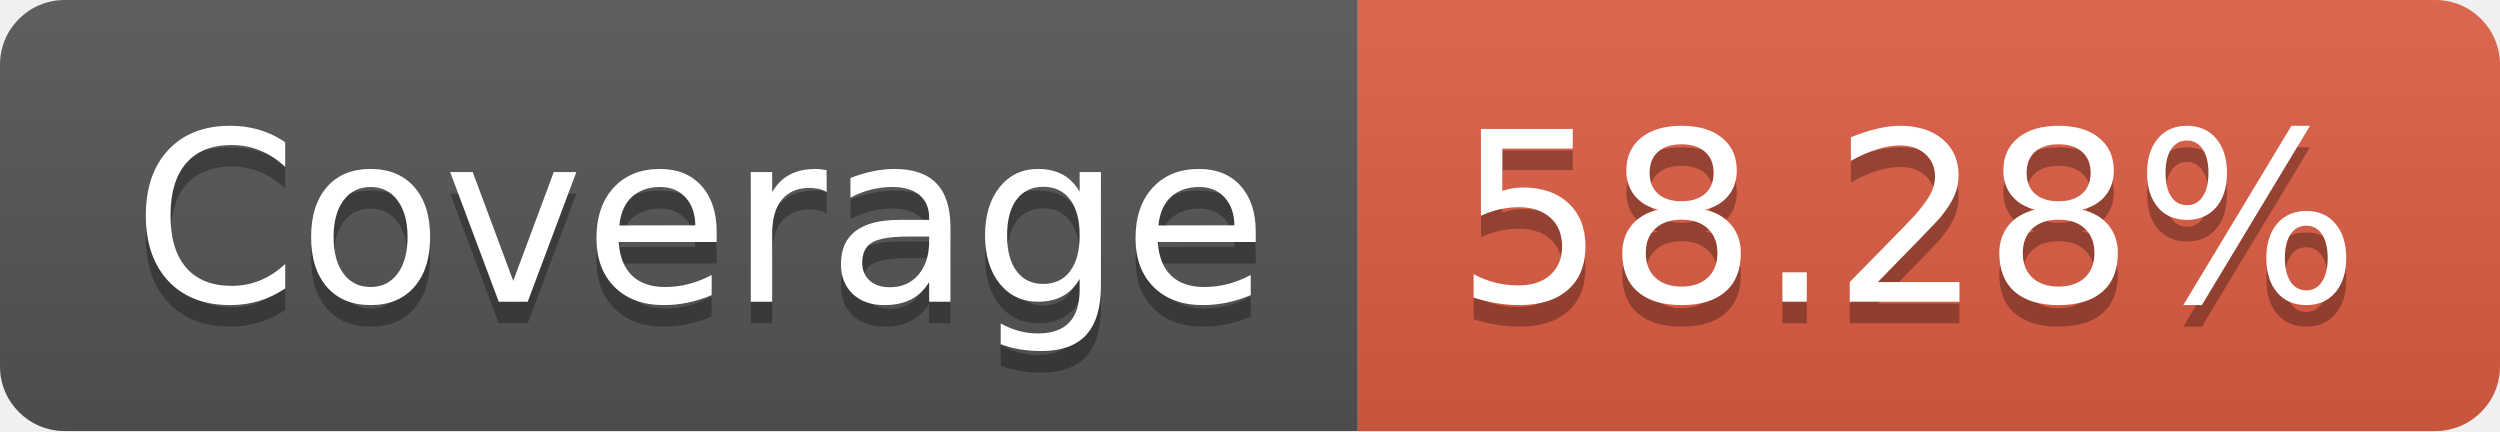
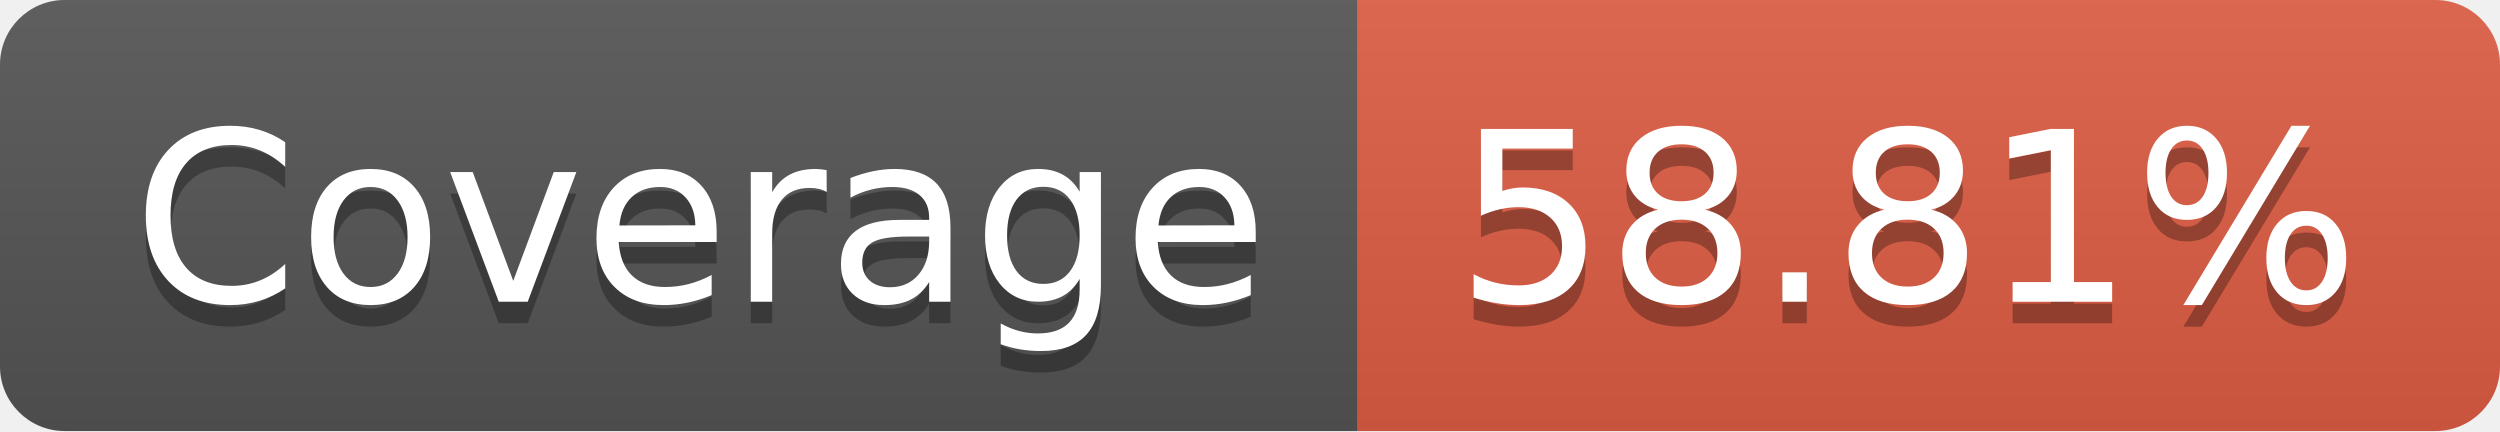
- <svg xmlns="http://www.w3.org/2000/svg" width="116" height="20" role="img" aria-label="Coverage: 58.28%">
+ <svg xmlns="http://www.w3.org/2000/svg" width="116" height="20" role="img" aria-label="Coverage: 58.81%">
  <linearGradient id="s" x2="0" y2="100%">
    <stop offset="0" stop-color="#bbb" stop-opacity=".1" />
    <stop offset="1" stop-opacity=".1" />
  </linearGradient>
  <clipPath id="r">
    <rect width="116" height="20" rx="3" fill="#fff" />
  </clipPath>
  <g clip-path="url(#r)">
    <rect width="63" height="20" fill="#555" />
    <rect x="63" width="53" height="20" fill="#e05d44" />
    <rect width="116" height="20" fill="url(#s)" />
  </g>
  <g fill="#fff" text-anchor="middle" font-family="Verdana,Geneva,DejaVu Sans,sans-serif" text-rendering="geometricPrecision" font-size="110">
    <text aria-hidden="true" x="325" y="150" fill="#010101" fill-opacity=".3" transform="scale(.1)" textLength="530">Coverage</text>
    <text x="325" y="140" transform="scale(.1)" fill="#fff" textLength="530">Coverage</text>
-     <text aria-hidden="true" x="885" y="150" fill="#010101" fill-opacity=".3" transform="scale(.1)" textLength="430">58.28%</text>
-     <text x="885" y="140" transform="scale(.1)" fill="#fff" textLength="430">58.28%</text>
+     <text aria-hidden="true" x="885" y="150" fill="#010101" fill-opacity=".3" transform="scale(.1)" textLength="430">58.81%</text>
+     <text x="885" y="140" transform="scale(.1)" fill="#fff" textLength="430">58.81%</text>
  </g>
</svg>
